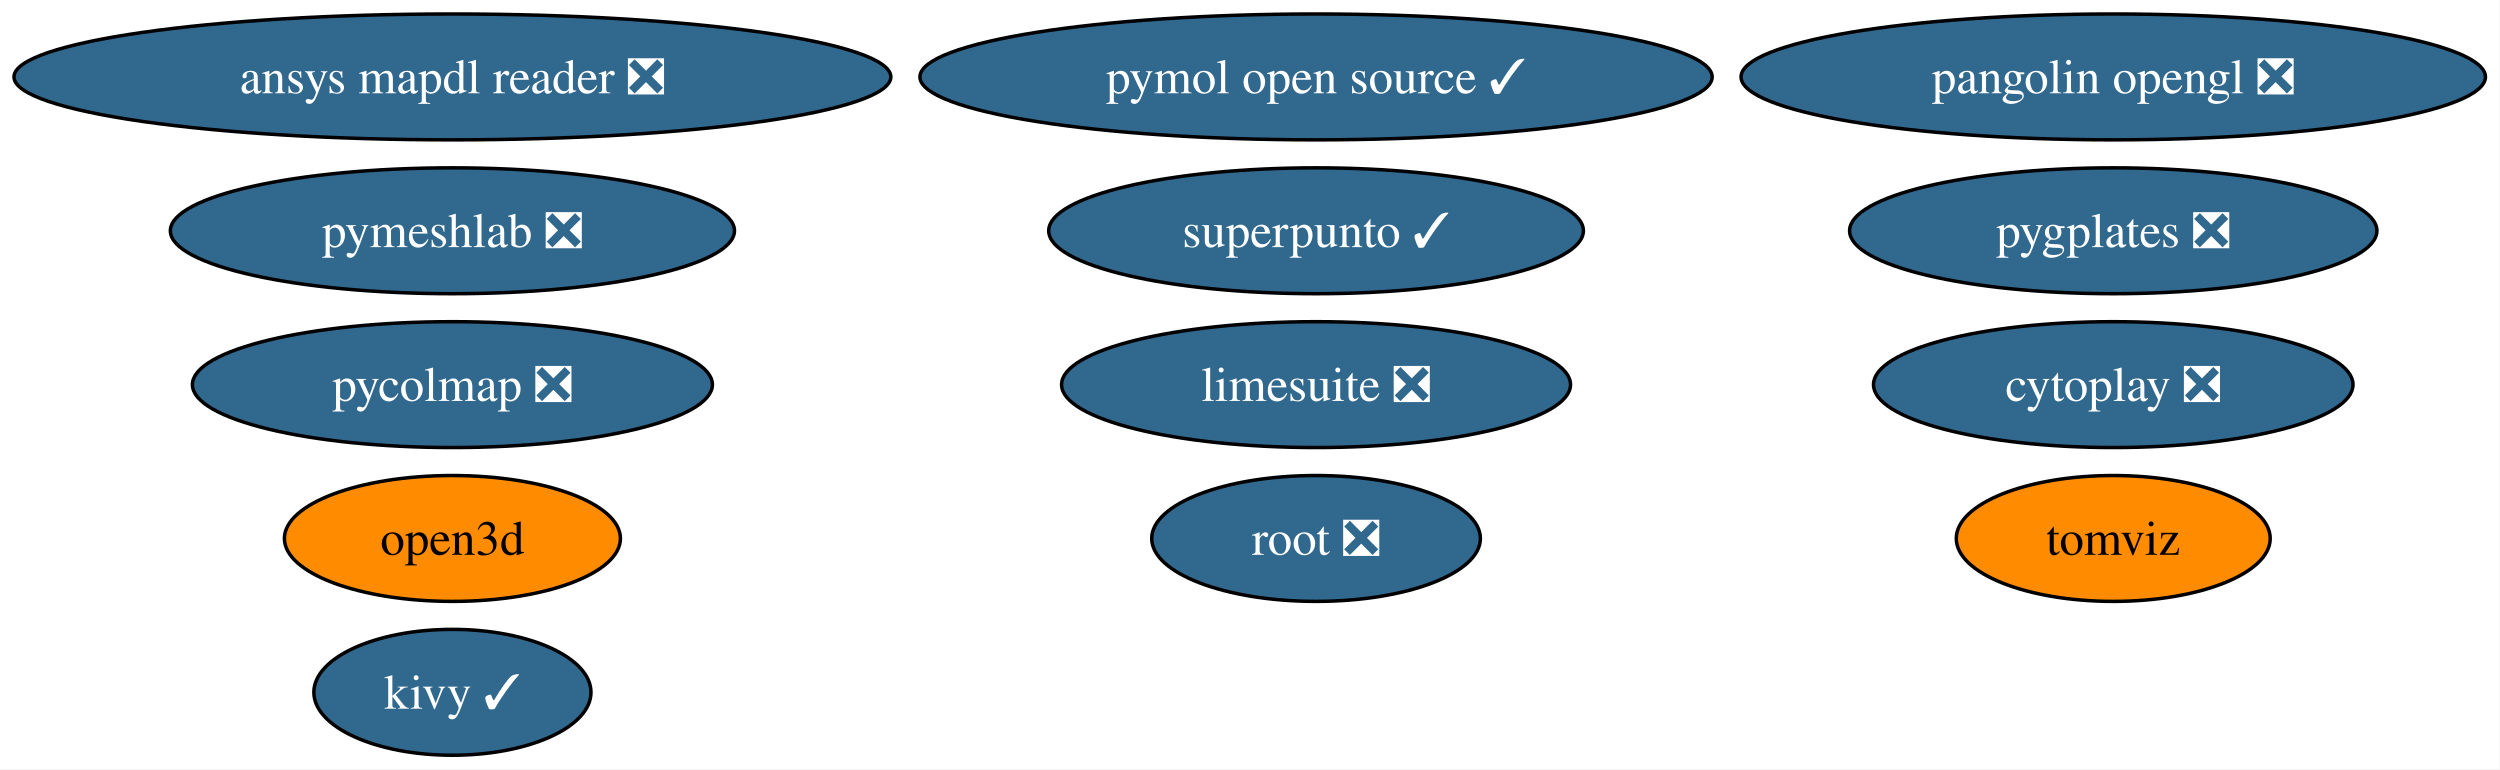
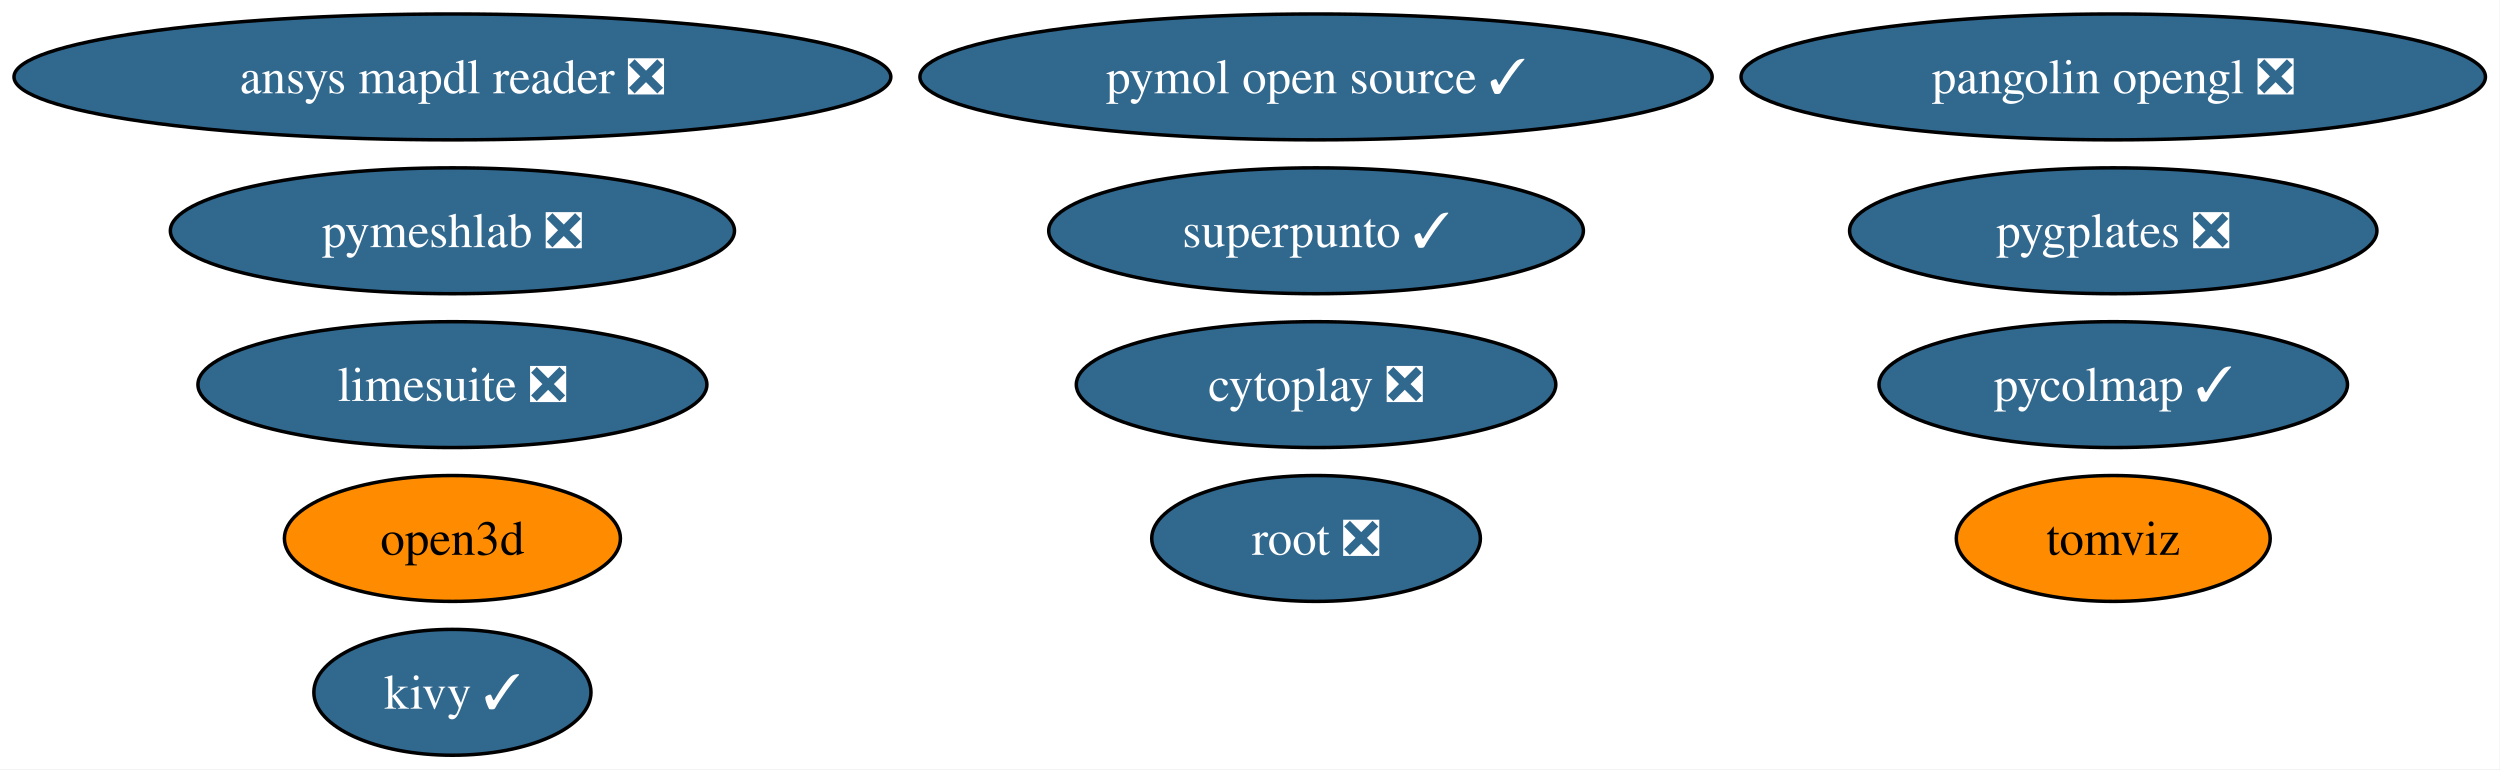
<svg xmlns="http://www.w3.org/2000/svg" xmlns:xlink="http://www.w3.org/1999/xlink" width="715pt" height="220pt" viewBox="0.00 0.00 715.00 220.00">
  <g id="graph0" class="graph" transform="scale(1 1) rotate(0) translate(4 216)">
    <polygon fill="white" stroke="none" points="-4,4 -4,-216 710.84,-216 710.84,4 -4,4" />
    <g id="node1" class="node">
      <g id="a_node1">
        <a xlink:href="https://github.com/conda-forge/kivy-feedstock/pull/77" xlink:title="kivy ✓">
          <ellipse fill="#31688e" stroke="black" cx="125.39" cy="-18" rx="39.63" ry="18" />
          <text xml:space="preserve" text-anchor="middle" x="125.39" y="-13.32" font-family="Times,serif" font-size="14.00" fill="white">kivy ✓</text>
        </a>
      </g>
    </g>
    <g id="node2" class="node">
      <g id="a_node2">
        <a xlink:href="https://github.com/conda-forge/root-feedstock/pull/319" xlink:title="root ❎">
          <ellipse fill="#31688e" stroke="black" cx="372.39" cy="-62" rx="47" ry="18" />
          <text xml:space="preserve" text-anchor="middle" x="372.39" y="-57.33" font-family="Times,serif" font-size="14.00" fill="white">root ❎</text>
        </a>
      </g>
    </g>
    <g id="node3" class="node">
      <g id="a_node3">
        <a xlink:href="https://github.com/conda-forge/pymol-open-source-feedstock/pull/38" xlink:title="pymol open source ✓">
          <ellipse fill="#31688e" stroke="black" cx="372.39" cy="-194" rx="113.29" ry="18" />
          <text xml:space="preserve" text-anchor="middle" x="372.39" y="-189.32" font-family="Times,serif" font-size="14.00" fill="white">pymol open source ✓</text>
        </a>
      </g>
    </g>
    <g id="node4" class="node">
      <g id="a_node4">
        <a xlink:href="https://github.com/conda-forge/tomviz-feedstock" xlink:title="tomviz">
          <ellipse fill="#ff8c00" stroke="black" cx="600.39" cy="-62" rx="44.89" ry="18" />
          <text xml:space="preserve" text-anchor="middle" x="600.39" y="-57.33" font-family="Times,serif" font-size="14.00">tomviz</text>
        </a>
      </g>
    </g>
    <g id="node5" class="node">
      <g id="a_node5">
        <a xlink:href="https://github.com/conda-forge/limesuite-feedstock/pull/14" xlink:title="limesuite ❎">
-           <ellipse fill="#31688e" stroke="black" cx="372.39" cy="-106" rx="72.78" ry="18" />
-           <text xml:space="preserve" text-anchor="middle" x="372.39" y="-101.33" font-family="Times,serif" font-size="14.00" fill="white">limesuite ❎</text>
+           <ellipse fill="#31688e" stroke="black" cx="125.39" cy="-106" rx="72.78" ry="18" />
+           <text xml:space="preserve" text-anchor="middle" x="125.39" y="-101.33" font-family="Times,serif" font-size="14.00" fill="white">limesuite ❎</text>
        </a>
      </g>
    </g>
    <g id="node6" class="node">
      <g id="a_node6">
        <a xlink:href="https://github.com/conda-forge/ansys-mapdl-reader-feedstock/pull/18" xlink:title="ansys mapdl reader ❎">
          <ellipse fill="#31688e" stroke="black" cx="125.39" cy="-194" rx="125.39" ry="18" />
          <text xml:space="preserve" text-anchor="middle" x="125.39" y="-189.32" font-family="Times,serif" font-size="14.00" fill="white">ansys mapdl reader ❎</text>
        </a>
      </g>
    </g>
    <g id="node7" class="node">
      <g id="a_node7">
-         <a xlink:href="https://github.com/conda-forge/pycolmap-feedstock/pull/67" xlink:title="pycolmap ❎">
-           <ellipse fill="#31688e" stroke="black" cx="125.39" cy="-106" rx="74.36" ry="18" />
-           <text xml:space="preserve" text-anchor="middle" x="125.39" y="-101.33" font-family="Times,serif" font-size="14.00" fill="white">pycolmap ❎</text>
+         <a xlink:href="https://github.com/conda-forge/pycolmap-feedstock/pull/67" xlink:title="pycolmap ✓">
+           <ellipse fill="#31688e" stroke="black" cx="600.39" cy="-106" rx="66.99" ry="18" />
+           <text xml:space="preserve" text-anchor="middle" x="600.39" y="-101.33" font-family="Times,serif" font-size="14.00" fill="white">pycolmap ✓</text>
        </a>
      </g>
    </g>
    <g id="node8" class="node">
      <g id="a_node8">
        <a xlink:href="https://github.com/conda-forge/pygplates-feedstock/pull/44" xlink:title="pygplates ❎">
          <ellipse fill="#31688e" stroke="black" cx="600.39" cy="-150" rx="75.41" ry="18" />
          <text xml:space="preserve" text-anchor="middle" x="600.39" y="-145.32" font-family="Times,serif" font-size="14.00" fill="white">pygplates ❎</text>
        </a>
      </g>
    </g>
    <g id="node9" class="node">
      <g id="a_node9">
        <a xlink:href="https://github.com/conda-forge/open3d-feedstock" xlink:title="open3d">
          <ellipse fill="#ff8c00" stroke="black" cx="125.39" cy="-62" rx="48.05" ry="18" />
          <text xml:space="preserve" text-anchor="middle" x="125.39" y="-57.33" font-family="Times,serif" font-size="14.00">open3d</text>
        </a>
      </g>
    </g>
    <g id="node10" class="node">
      <g id="a_node10">
        <a xlink:href="https://github.com/conda-forge/pangolin-opengl-feedstock/pull/9" xlink:title="pangolin opengl ❎">
          <ellipse fill="#31688e" stroke="black" cx="600.39" cy="-194" rx="106.45" ry="18" />
          <text xml:space="preserve" text-anchor="middle" x="600.39" y="-189.32" font-family="Times,serif" font-size="14.00" fill="white">pangolin opengl ❎</text>
        </a>
      </g>
    </g>
    <g id="node11" class="node">
      <g id="a_node11">
        <a xlink:href="https://github.com/conda-forge/cytoplay-feedstock/pull/9" xlink:title="cytoplay ❎">
-           <ellipse fill="#31688e" stroke="black" cx="600.39" cy="-106" rx="68.57" ry="18" />
-           <text xml:space="preserve" text-anchor="middle" x="600.39" y="-101.33" font-family="Times,serif" font-size="14.00" fill="white">cytoplay ❎</text>
+           <ellipse fill="#31688e" stroke="black" cx="372.39" cy="-106" rx="68.57" ry="18" />
+           <text xml:space="preserve" text-anchor="middle" x="372.39" y="-101.33" font-family="Times,serif" font-size="14.00" fill="white">cytoplay ❎</text>
        </a>
      </g>
    </g>
    <g id="node12" class="node">
      <g id="a_node12">
        <a xlink:href="https://github.com/conda-forge/superpunto-feedstock/pull/8" xlink:title="superpunto ✓">
          <ellipse fill="#31688e" stroke="black" cx="372.39" cy="-150" rx="76.46" ry="18" />
          <text xml:space="preserve" text-anchor="middle" x="372.39" y="-145.32" font-family="Times,serif" font-size="14.00" fill="white">superpunto ✓</text>
        </a>
      </g>
    </g>
    <g id="node13" class="node">
      <g id="a_node13">
        <a xlink:href="https://github.com/conda-forge/pymeshlab-feedstock/pull/18" xlink:title="pymeshlab ❎">
          <ellipse fill="#31688e" stroke="black" cx="125.39" cy="-150" rx="80.67" ry="18" />
          <text xml:space="preserve" text-anchor="middle" x="125.39" y="-145.32" font-family="Times,serif" font-size="14.00" fill="white">pymeshlab ❎</text>
        </a>
      </g>
    </g>
  </g>
</svg>
